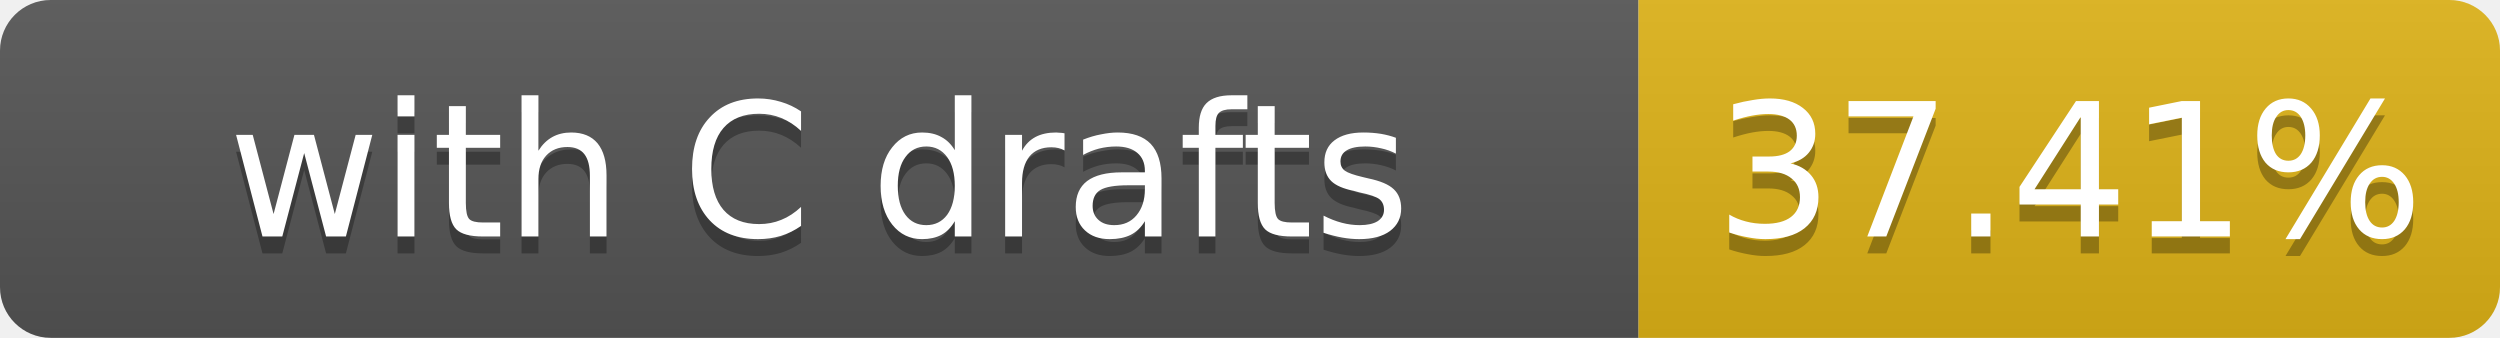
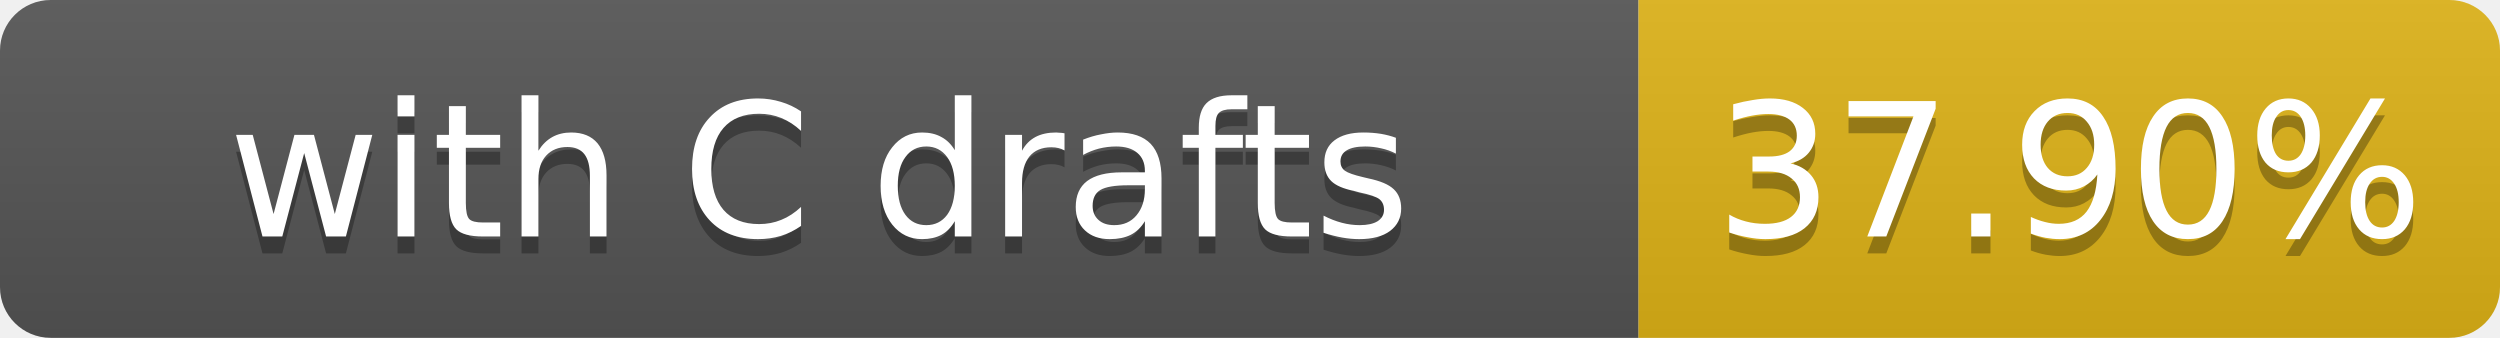
- <svg xmlns="http://www.w3.org/2000/svg" width="148" height="20" role="img" aria-label="with C drafts: 37.41%">
+ <svg xmlns="http://www.w3.org/2000/svg" width="148" height="20" role="img" aria-label="with C drafts: 37.90%">
  <linearGradient id="s" x2="0" y2="100%">
    <stop offset="0" stop-color="#bbb" stop-opacity=".1" />
    <stop offset="1" stop-opacity=".1" />
  </linearGradient>
  <clipPath id="r">
    <rect width="148" height="20" rx="3" fill="#fff" />
  </clipPath>
  <g clip-path="url(#r)">
    <rect width="97" height="20" fill="#555" />
    <rect x="97" width="51" height="20" fill="#dfb317" />
    <rect width="148" height="20" fill="url(#s)" />
  </g>
  <g fill="#fff" text-anchor="middle" font-family="Verdana,Geneva,DejaVu Sans,sans-serif" font-size="11">
    <text x="48.5" y="15" fill="#010101" fill-opacity=".3">with C drafts</text>
    <text x="48.5" y="14">with C drafts</text>
-     <text x="122.5" y="15" fill="#010101" fill-opacity=".3">37.41%</text>
-     <text x="122.5" y="14">37.41%</text>
+     <text x="122.5" y="15" fill="#010101" fill-opacity=".3">37.90%</text>
+     <text x="122.5" y="14">37.90%</text>
  </g>
</svg>
